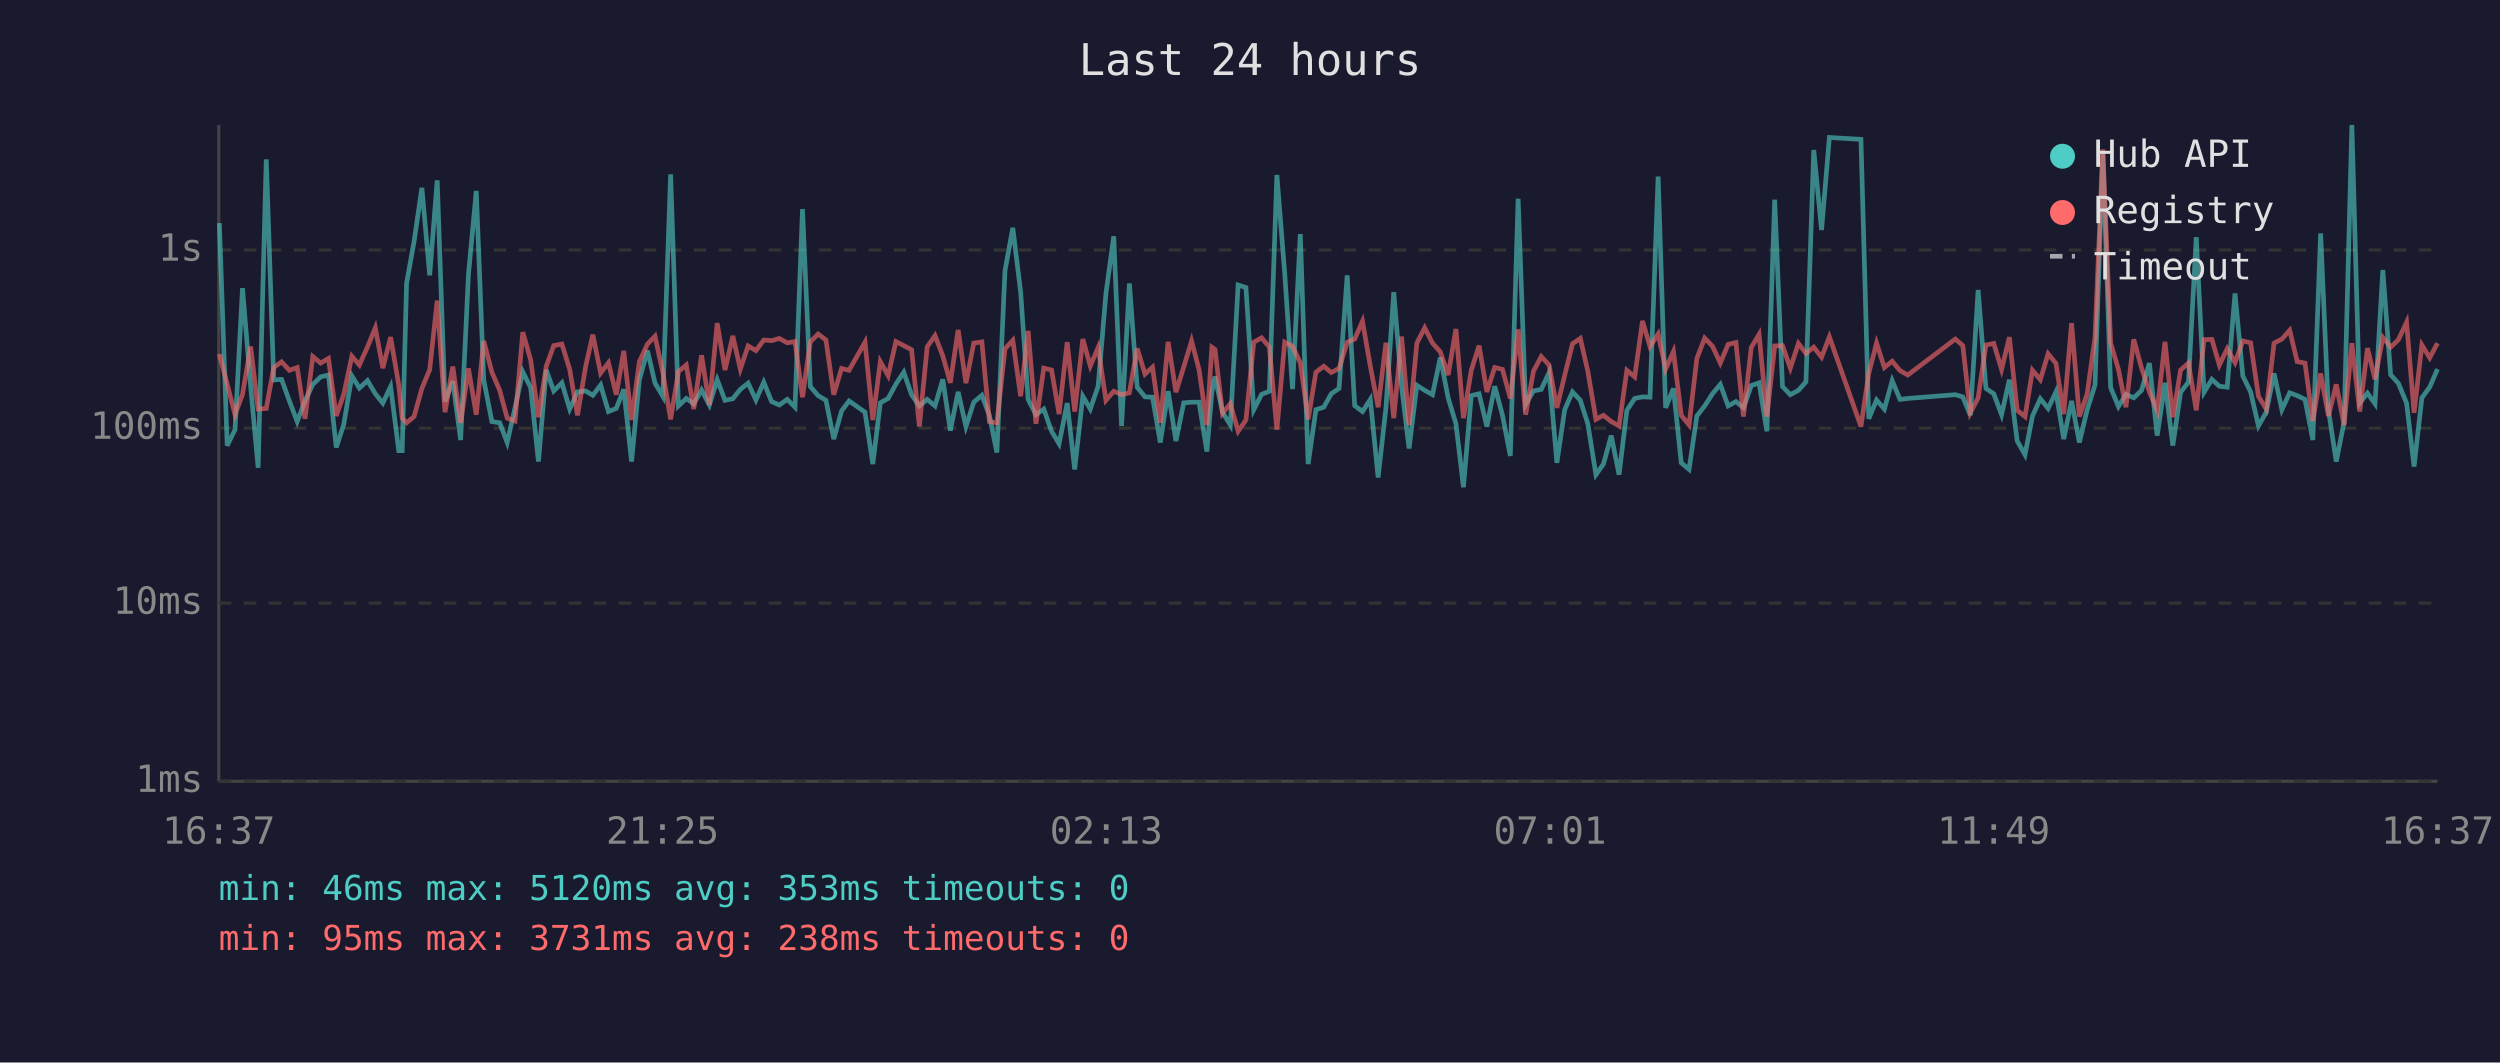
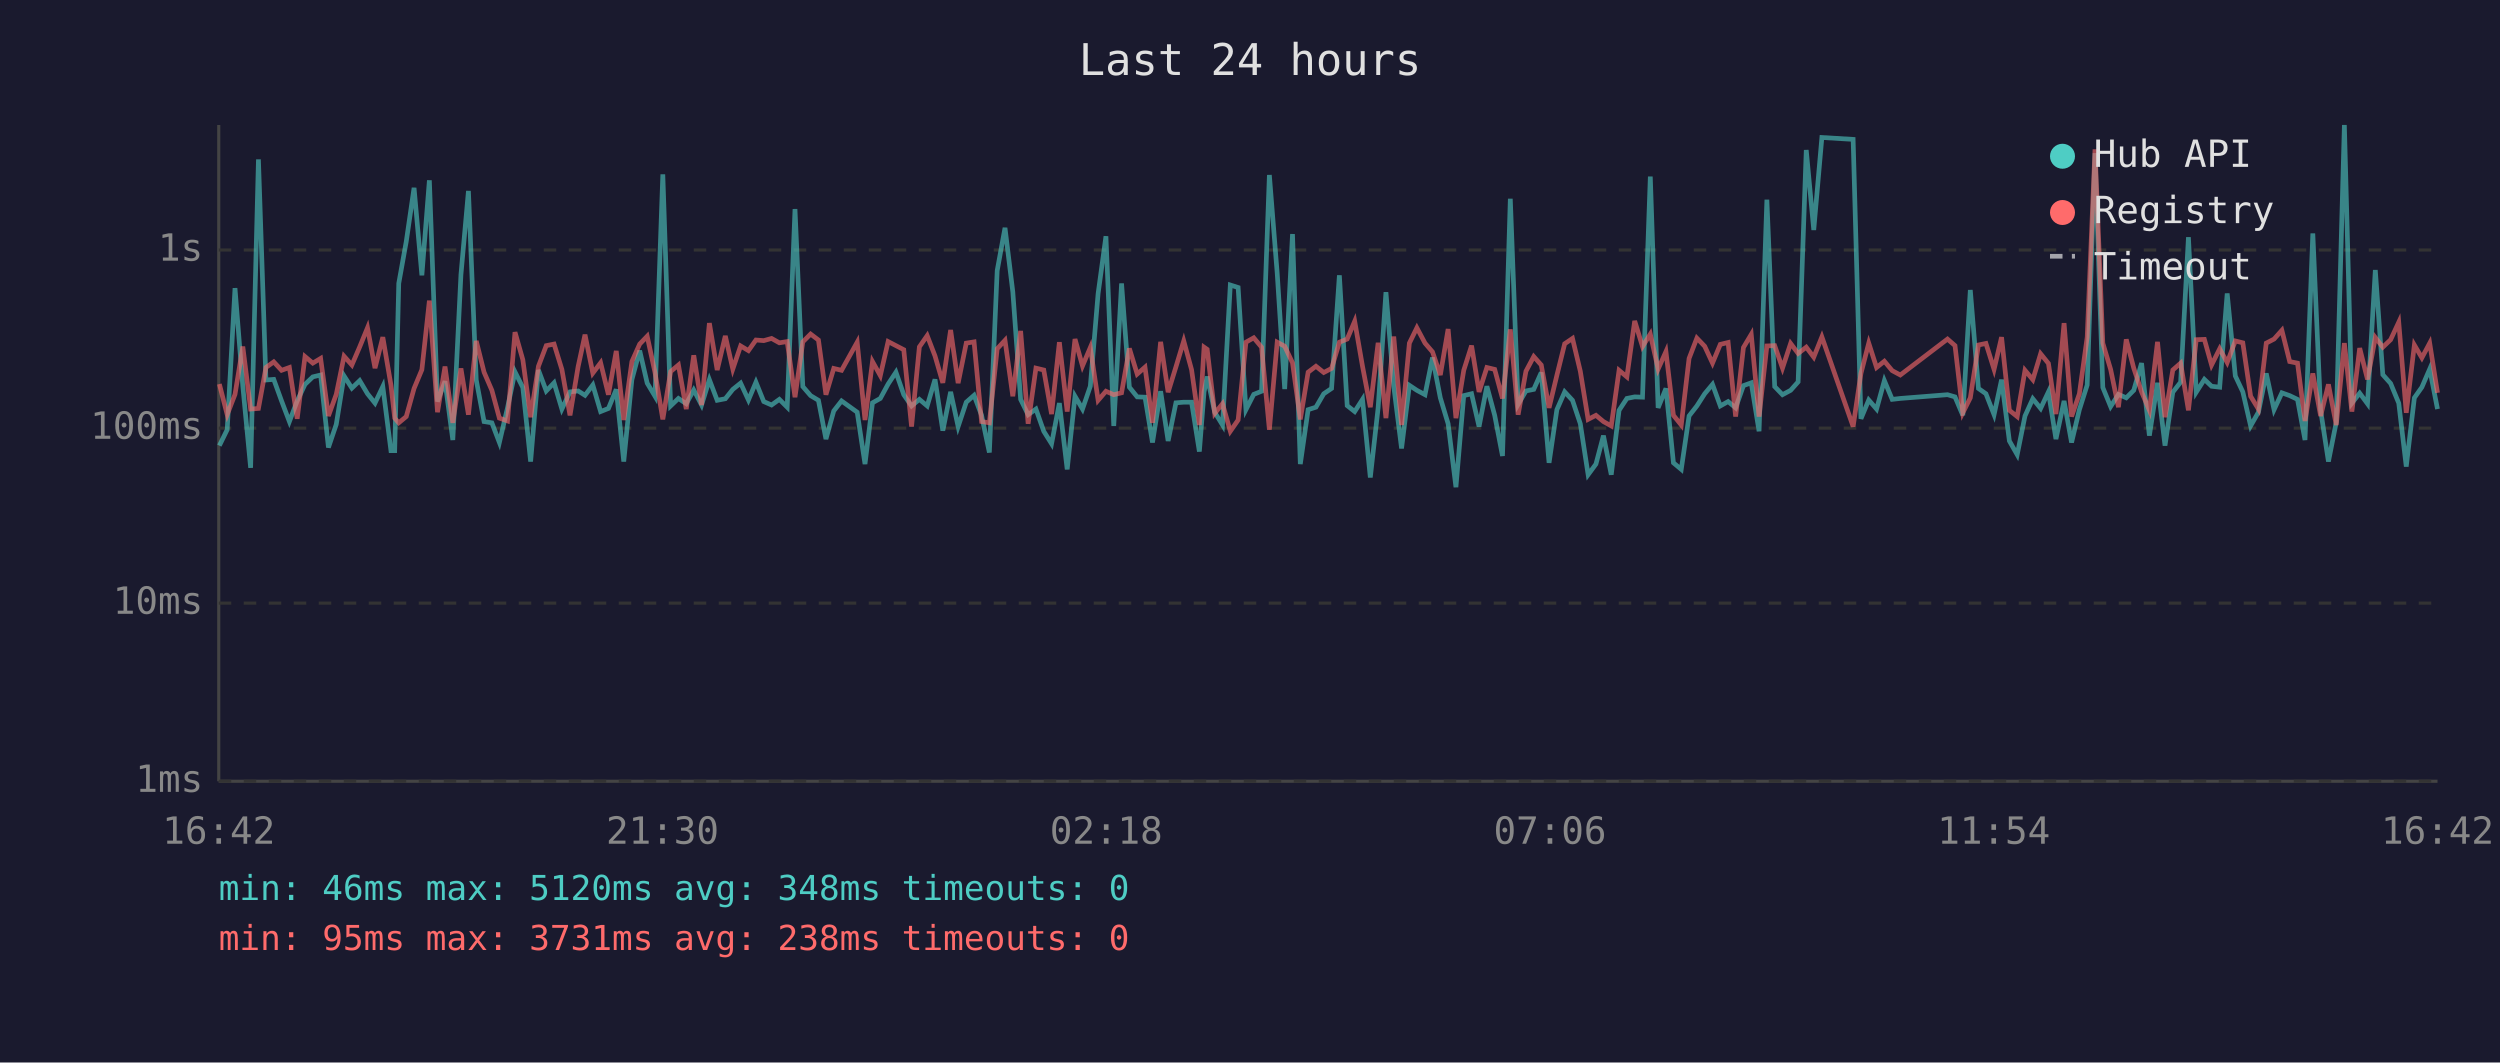
<svg xmlns="http://www.w3.org/2000/svg" viewBox="0 0 800 340" font-family="monospace" font-size="12">
  <rect width="800" height="340" fill="#1a1a2e" />
  <text x="400" y="24" fill="#e0e0e0" font-size="14" text-anchor="middle">Last 24 hours</text>
  <line x1="70" y1="40" x2="70" y2="250" stroke="#444" stroke-width="1" />
  <line x1="70" y1="250" x2="780" y2="250" stroke="#444" stroke-width="1" />
  <line x1="70" y1="250" x2="780" y2="250" stroke="#333" stroke-width="1" stroke-dasharray="4" />
  <text x="65" y="250" fill="#888" text-anchor="end" dominant-baseline="middle">1ms</text>
  <line x1="70" y1="193" x2="780" y2="193" stroke="#333" stroke-width="1" stroke-dasharray="4" />
  <text x="65" y="193" fill="#888" text-anchor="end" dominant-baseline="middle">10ms</text>
  <line x1="70" y1="137" x2="780" y2="137" stroke="#333" stroke-width="1" stroke-dasharray="4" />
  <text x="65" y="137" fill="#888" text-anchor="end" dominant-baseline="middle">100ms</text>
  <line x1="70" y1="80" x2="780" y2="80" stroke="#333" stroke-width="1" stroke-dasharray="4" />
  <text x="65" y="80" fill="#888" text-anchor="end" dominant-baseline="middle">1s</text>
-   <text x="70" y="270" fill="#888" text-anchor="middle">16:37</text>
-   <text x="212" y="270" fill="#888" text-anchor="middle">21:25</text>
-   <text x="354" y="270" fill="#888" text-anchor="middle">02:13</text>
-   <text x="496" y="270" fill="#888" text-anchor="middle">07:01</text>
-   <text x="638" y="270" fill="#888" text-anchor="middle">11:49</text>
-   <text x="780" y="270" fill="#888" text-anchor="middle">16:37</text>
-   <polyline points="70.2,71.4 72.7,142.6 75.2,137.5 77.6,92.2 80.2,123.6 82.6,149.7 85.2,51.0 87.6,121.6 90.1,121.4 92.6,128.3 95.1,134.9 97.6,128.3 100.1,123.0 102.6,120.6 105.1,120.0 107.6,143.2 110.0,135.8 112.6,120.3 115.0,124.2 117.6,121.8 120.1,126.0 122.5,129.0 125.0,123.7 127.6,144.2 128.7,144.2 130.1,90.7 132.5,77.3 135.0,60.1 137.5,88.1 139.9,57.7 142.4,128.5 144.9,122.0 147.4,140.8 149.9,87.9 152.4,61.1 154.8,121.6 157.4,134.9 159.9,135.3 162.3,141.6 164.8,130.5 167.3,119.0 169.8,124.0 172.3,147.7 174.8,118.4 177.2,125.1 179.8,122.5 182.3,130.9 184.8,125.4 187.4,125.1 189.7,126.5 192.2,123.2 194.7,131.7 197.2,130.7 199.6,124.6 202.1,147.7 204.6,121.5 207.2,112.2 209.6,122.6 212.1,126.8 214.6,55.8 217.1,129.9 219.6,127.5 222.0,129.2 224.5,124.8 227.0,129.6 229.5,121.5 232.0,128.1 234.5,127.6 236.9,124.6 239.4,122.6 241.9,128.0 244.4,122.3 246.9,128.5 249.4,129.6 251.9,127.8 254.4,130.3 256.8,66.9 259.3,123.7 261.8,126.6 264.3,128.1 266.8,140.5 269.3,131.5 271.7,128.3 276.8,131.9 279.3,148.5 281.7,128.9 284.2,127.5 286.7,122.9 289.2,119.1 291.7,126.3 294.2,129.9 296.7,127.8 299.2,129.9 301.7,121.4 304.1,137.8 306.6,125.4 309.1,136.5 311.6,128.7 314.2,126.5 316.6,132.9 319.0,144.8 321.6,86.6 324.1,72.9 326.6,93.4 329.0,127.8 331.5,132.7 334.0,130.9 336.5,138.0 338.9,142.0 341.5,129.0 343.9,150.2 346.5,126.8 348.9,130.9 351.4,123.6 353.9,93.9 356.4,75.6 358.9,136.3 361.4,90.7 363.9,123.9 366.4,127.0 368.8,127.1 371.3,141.6 373.8,125.2 376.3,141.1 378.8,128.9 381.3,128.7 383.7,128.7 386.2,144.5 387.8,125.4 388.8,120.5 391.2,131.9 393.7,136.0 396.2,91.2 398.7,92.0 401.2,131.1 403.7,126.2 406.2,125.2 408.6,56.0 411.1,87.4 413.6,124.5 416.1,74.9 418.6,148.5 421.1,131.1 423.6,130.3 426.0,126.0 428.5,124.3 431.1,88.1 433.5,129.8 436.0,131.7 438.5,127.8 441.0,152.8 443.5,130.5 446.0,93.5 448.5,123.6 450.9,143.5 453.4,123.3 455.9,124.9 458.4,126.3 460.9,114.4 463.4,127.3 465.9,135.6 468.3,155.9 470.8,126.6 473.3,126.0 475.8,136.5 478.3,123.6 480.8,132.9 483.3,145.9 485.8,63.6 488.2,129.4 490.7,125.1 493.2,124.6 495.7,119.2 498.2,148.1 500.7,131.1 503.2,125.4 505.7,128.1 508.1,135.6 510.7,151.9 513.1,148.5 515.6,139.4 518.1,151.9 520.6,131.3 523.1,127.5 525.6,127.0 528.0,127.1 530.6,56.5 533.0,130.5 535.5,124.3 538.0,148.1 540.5,150.2 543.0,133.1 545.5,129.9 548.0,126.0 550.5,123.0 553.0,129.9 555.5,128.5 557.9,130.5 560.4,123.4 562.9,122.5 565.4,138.0 567.9,63.9 570.4,123.7 572.9,126.3 575.5,124.9 577.9,122.2 580.4,48.0 582.9,73.6 585.4,44.0 595.5,44.6 598.0,134.0 600.5,128.0 603.0,130.9 605.5,121.8 608.0,127.8 610.5,127.5 625.7,126.3 628.1,127.0 630.5,132.9 633.0,92.8 635.5,124.3 638.0,126.0 640.5,132.7 643.0,121.5 645.5,141.1 648.0,145.5 650.4,133.1 652.9,127.6 655.4,130.7 657.9,125.4 660.4,140.5 662.9,128.3 665.4,141.6 667.9,131.1 670.4,123.2 672.9,49.0 675.4,124.0 677.9,130.1 680.3,126.2 682.8,127.3 685.3,124.9 687.8,116.2 690.3,139.4 692.8,122.5 695.3,142.6 697.8,125.5 700.3,122.3 702.8,75.9 705.3,125.5 707.8,121.4 710.2,123.6 712.7,123.9 715.2,93.9 717.7,120.3 720.2,125.4 722.7,136.3 725.2,131.9 727.7,119.5 730.2,131.1 732.7,125.7 735.1,126.6 737.6,127.8 740.1,140.8 742.6,74.7 745.1,131.3 747.6,147.7 750.1,135.1 752.6,40.0 755.1,129.0 757.6,125.8 760.0,129.2 762.5,86.4 765.0,119.9 767.5,122.7 770.1,129.0 772.5,149.3 775.0,127.3 777.5,123.9 780.0,118.1" fill="none" stroke="#4ecdc4" stroke-width="1.5" opacity="0.6" />
-   <polyline points="70.2,113.3 72.7,122.9 75.2,132.7 77.6,126.2 80.2,110.9 82.6,130.9 85.2,130.7 87.6,117.6 90.1,115.8 92.6,118.5 95.1,117.6 97.6,134.0 100.1,114.1 102.6,116.2 105.1,114.7 107.6,133.1 110.0,126.2 112.6,114.0 115.0,116.8 117.6,111.0 120.1,104.9 122.5,117.8 125.0,107.9 127.6,123.2 128.7,133.8 130.1,135.3 132.5,133.3 135.0,124.3 137.5,118.3 139.9,96.2 142.4,131.9 144.9,117.3 147.4,135.3 149.9,117.9 152.4,132.7 154.8,109.1 157.4,119.1 159.9,124.9 162.3,133.8 164.8,134.7 167.3,106.3 169.8,115.1 172.3,133.5 174.8,117.2 177.2,110.6 179.8,110.1 182.3,118.2 184.8,132.9 187.4,117.3 189.7,107.1 192.2,119.4 194.7,116.1 197.2,126.3 199.6,112.3 202.1,134.4 204.6,115.7 207.2,110.1 209.6,107.6 212.1,119.2 214.6,134.2 217.1,118.9 219.6,116.8 222.0,130.9 224.5,113.7 227.0,129.6 229.5,103.4 232.0,118.4 234.5,107.5 236.9,118.1 239.4,110.7 241.9,112.2 244.4,108.8 246.9,109.0 249.4,108.3 251.9,109.7 254.4,109.3 256.8,127.1 259.3,109.4 261.8,106.9 264.3,108.8 266.8,126.3 269.3,117.9 271.7,118.5 276.8,109.5 279.3,134.4 281.7,115.7 284.2,120.2 286.7,109.3 289.2,110.6 291.7,111.9 294.2,136.5 296.7,111.0 299.2,107.4 301.7,113.9 304.1,122.5 306.6,105.6 309.1,122.6 311.6,109.8 314.2,109.4 316.6,134.9 319.0,135.3 321.6,111.6 324.1,108.9 326.6,126.8 329.0,105.9 331.5,135.6 334.0,117.8 336.5,118.4 338.9,132.5 341.5,109.5 343.9,131.7 346.5,108.5 348.9,117.1 351.4,111.2 353.9,128.1 356.4,125.2 358.9,126.3 361.4,125.7 363.9,111.5 366.4,119.7 368.8,117.5 371.3,135.3 373.8,109.4 376.3,125.5 378.8,117.4 381.3,109.1 383.7,118.3 386.2,136.0 387.8,111.1 388.8,111.8 391.2,132.3 393.7,129.2 396.2,138.0 398.7,134.4 401.2,109.5 403.7,108.1 406.2,111.1 408.6,137.5 411.1,109.5 413.6,110.8 416.1,116.1 418.6,134.2 421.1,119.1 423.6,117.2 426.0,119.2 428.5,117.9 431.1,109.5 433.5,108.5 436.0,102.8 438.5,117.2 441.0,130.3 443.5,109.7 446.0,133.8 448.5,107.7 450.9,136.0 453.4,109.8 455.9,104.9 458.4,109.8 460.9,112.6 463.4,120.0 465.9,105.3 468.3,133.8 470.8,118.5 473.3,110.6 475.8,125.4 478.3,117.6 480.8,118.2 483.3,127.5 485.8,105.4 488.2,132.7 490.7,118.8 493.2,114.1 495.7,116.8 498.2,130.5 500.7,120.1 503.2,110.0 505.7,108.3 508.1,118.8 510.7,134.2 513.1,132.9 515.6,134.9 518.1,136.3 520.6,118.5 523.1,120.6 525.6,102.7 528.0,110.9 530.6,106.9 533.0,118.1 535.5,112.5 538.0,132.9 540.5,136.0 543.0,114.7 545.5,108.2 548.0,110.8 550.5,116.2 553.0,110.2 555.5,109.6 557.9,133.3 560.4,111.2 562.9,107.0 565.4,133.3 567.9,110.7 570.4,110.6 572.9,117.8 575.5,109.9 577.9,113.1 580.4,111.1 582.9,114.3 585.4,107.8 595.5,136.5 598.0,119.5 600.5,109.8 603.0,117.6 605.5,115.6 608.0,118.6 610.5,120.0 625.7,108.5 628.1,110.6 630.5,132.1 633.0,127.3 635.5,110.4 638.0,109.9 640.5,118.2 643.0,107.9 645.5,131.3 648.0,133.3 650.4,118.5 652.9,121.5 655.4,113.2 657.9,116.3 660.4,132.5 662.9,103.4 665.4,133.3 667.9,126.0 670.4,107.9 672.9,47.8 675.4,109.8 677.9,118.2 680.3,130.3 682.8,108.6 685.3,117.8 687.8,125.4 690.3,131.3 692.8,109.4 695.3,133.5 697.8,118.4 700.3,116.2 702.8,131.3 705.3,108.7 707.8,108.6 710.2,116.8 712.7,111.6 715.2,116.0 717.7,109.1 720.2,109.7 722.7,126.8 725.2,130.9 727.7,109.8 730.2,108.5 732.7,105.7 735.1,115.7 737.6,116.2 740.1,134.7 742.6,119.5 745.1,133.1 747.6,123.0 750.1,136.0 752.6,109.8 755.1,131.7 757.6,111.4 760.0,121.4 762.5,108.0 765.0,111.1 767.5,108.7 770.1,103.1 772.5,132.1 775.0,110.4 777.5,114.5 780.0,109.8" fill="none" stroke="#ff6b6b" stroke-width="1.5" opacity="0.6" />
+   <text x="70" y="270" fill="#888" text-anchor="middle">16:42</text>
+   <text x="212" y="270" fill="#888" text-anchor="middle">21:30</text>
+   <text x="354" y="270" fill="#888" text-anchor="middle">02:18</text>
+   <text x="496" y="270" fill="#888" text-anchor="middle">07:06</text>
+   <text x="638" y="270" fill="#888" text-anchor="middle">11:54</text>
+   <text x="780" y="270" fill="#888" text-anchor="middle">16:42</text>
+   <polyline points="70.2,142.6 72.7,137.5 75.2,92.2 77.7,123.6 80.2,149.7 82.7,51.0 85.1,121.6 87.6,121.4 90.1,128.3 92.6,134.9 95.1,128.3 97.6,123.0 100.1,120.6 102.6,120.0 105.1,143.2 107.6,135.8 110.1,120.3 112.6,124.2 115.1,121.8 117.6,126.0 120.0,129.0 122.5,123.7 125.1,144.2 126.3,144.2 127.6,90.7 130.0,77.3 132.5,60.1 135.0,88.1 137.4,57.7 140.0,128.5 142.4,122.0 144.9,140.8 147.5,87.9 149.9,61.1 152.4,121.6 154.9,134.9 157.4,135.3 159.8,141.6 162.4,130.5 164.8,119.0 167.3,124.0 169.8,147.7 172.3,118.4 174.8,125.1 177.3,122.5 179.8,130.9 182.4,125.4 185.0,125.1 187.2,126.5 189.7,123.2 192.2,131.7 194.7,130.7 197.2,124.6 199.6,147.7 202.2,121.5 204.7,112.2 207.1,122.6 209.6,126.8 212.1,55.8 214.6,129.9 217.1,127.5 219.6,129.2 222.0,124.8 224.5,129.6 227.0,121.5 229.5,128.1 232.1,127.6 234.5,124.6 237.0,122.6 239.5,128.0 241.9,122.3 244.4,128.5 246.9,129.6 249.4,127.8 251.9,130.3 254.4,66.9 256.9,123.7 259.4,126.6 261.9,128.1 264.3,140.5 266.8,131.5 269.3,128.3 274.3,131.9 276.8,148.5 279.2,128.9 281.7,127.5 284.2,122.9 286.7,119.1 289.2,126.3 291.7,129.9 294.2,127.8 296.7,129.9 299.2,121.4 301.7,137.8 304.2,125.4 306.6,136.5 309.2,128.7 311.7,126.5 314.1,132.9 316.6,144.8 319.1,86.6 321.6,72.9 324.1,93.4 326.6,127.8 329.0,132.7 331.5,130.9 334.0,138.0 336.5,142.0 339.0,129.0 341.5,150.2 344.0,126.8 346.4,130.9 348.9,123.6 351.4,93.9 353.9,75.6 356.4,136.3 358.9,90.7 361.4,123.9 363.9,127.0 366.4,127.1 368.8,141.6 371.4,125.2 373.8,141.1 376.3,128.9 378.8,128.7 381.3,128.7 383.8,144.5 385.3,125.4 386.3,120.5 388.7,131.9 391.2,136.0 393.7,91.2 396.2,92.0 398.7,131.1 401.2,126.2 403.7,125.2 406.2,56.0 408.7,87.4 411.1,124.5 413.6,74.9 416.1,148.5 418.6,131.1 421.1,130.3 423.6,126.0 426.1,124.3 428.6,88.1 431.1,129.8 433.5,131.7 436.0,127.8 438.5,152.8 441.0,130.5 443.5,93.5 446.0,123.6 448.5,143.5 451.0,123.3 453.4,124.9 456.0,126.3 458.4,114.4 460.9,127.3 463.4,135.6 465.9,155.9 468.4,126.6 470.9,126.0 473.3,136.5 475.8,123.6 478.3,132.9 480.8,145.9 483.3,63.6 485.8,129.4 488.3,125.1 490.8,124.6 493.2,119.2 495.7,148.1 498.2,131.1 500.7,125.4 503.2,128.1 505.7,135.6 508.2,151.9 510.7,148.5 513.1,139.4 515.6,151.9 518.1,131.3 520.6,127.5 523.1,127.0 525.6,127.1 528.1,56.5 530.6,130.5 533.1,124.3 535.5,148.1 538.0,150.2 540.5,133.1 543.0,129.9 545.5,126.0 548.0,123.0 550.5,129.9 553.0,128.5 555.4,130.5 557.9,123.4 560.4,122.5 562.9,138.0 565.4,63.9 567.9,123.7 570.4,126.3 573.0,124.9 575.4,122.2 578.0,48.0 580.4,73.6 583.0,44.0 593.0,44.6 595.5,134.0 598.0,128.0 600.5,130.9 603.0,121.8 605.5,127.8 608.1,127.5 623.2,126.3 625.6,127.0 628.1,132.9 630.5,92.8 633.1,124.3 635.5,126.0 638.1,132.7 640.5,121.5 643.0,141.1 645.5,145.5 648.0,133.1 650.5,127.6 653.0,130.7 655.5,125.4 657.9,140.5 660.5,128.3 662.9,141.6 665.4,131.1 667.9,123.2 670.4,49.0 672.9,124.0 675.4,130.1 677.9,126.2 680.4,127.3 682.8,124.9 685.3,116.2 687.8,139.4 690.4,122.5 692.8,142.6 695.3,125.5 697.8,122.3 700.3,75.9 702.8,125.5 705.4,121.4 707.7,123.6 710.3,123.9 712.7,93.9 715.3,120.3 717.7,125.4 720.2,136.3 722.7,131.9 725.2,119.5 727.7,131.1 730.2,125.7 732.7,126.6 735.2,127.8 737.6,140.8 740.1,74.7 742.6,131.3 745.1,147.7 747.6,135.1 750.2,40.0 752.6,129.0 755.1,125.8 757.6,129.2 760.1,86.4 762.5,119.9 765.0,122.7 767.6,129.0 770.0,149.3 772.6,127.3 775.0,123.9 777.5,118.1 780.0,130.9" fill="none" stroke="#4ecdc4" stroke-width="1.5" opacity="0.6" />
+   <polyline points="70.2,122.9 72.7,132.7 75.2,126.2 77.7,110.9 80.2,130.9 82.7,130.7 85.1,117.6 87.6,115.8 90.1,118.5 92.6,117.6 95.1,134.0 97.6,114.1 100.1,116.2 102.6,114.7 105.1,133.1 107.6,126.2 110.1,114.0 112.6,116.8 115.1,111.0 117.6,104.9 120.0,117.8 122.5,107.9 125.1,123.2 126.3,133.8 127.6,135.3 130.0,133.3 132.5,124.3 135.0,118.3 137.4,96.2 140.0,131.9 142.4,117.3 144.9,135.3 147.5,117.9 149.9,132.7 152.4,109.1 154.9,119.1 157.4,124.9 159.8,133.8 162.4,134.7 164.8,106.3 167.3,115.1 169.8,133.5 172.3,117.2 174.8,110.6 177.3,110.1 179.8,118.2 182.4,132.9 185.0,117.3 187.2,107.1 189.7,119.4 192.2,116.1 194.7,126.3 197.2,112.3 199.6,134.4 202.2,115.7 204.7,110.1 207.1,107.6 209.6,119.2 212.1,134.2 214.6,118.9 217.1,116.8 219.6,130.9 222.0,113.7 224.5,129.6 227.0,103.4 229.5,118.4 232.1,107.5 234.5,118.1 237.0,110.7 239.5,112.2 241.9,108.8 244.4,109.0 246.9,108.3 249.4,109.7 251.9,109.3 254.4,127.1 256.9,109.4 259.4,106.9 261.9,108.8 264.3,126.3 266.8,117.9 269.3,118.5 274.3,109.5 276.8,134.4 279.2,115.7 281.7,120.2 284.2,109.3 286.7,110.6 289.2,111.9 291.7,136.5 294.2,111.0 296.7,107.4 299.2,113.9 301.7,122.5 304.2,105.6 306.6,122.6 309.2,109.8 311.7,109.4 314.1,134.9 316.6,135.3 319.1,111.6 321.6,108.9 324.1,126.8 326.6,105.9 329.0,135.6 331.5,117.8 334.0,118.4 336.5,132.5 339.0,109.5 341.5,131.7 344.0,108.5 346.4,117.1 348.9,111.2 351.4,128.1 353.9,125.2 356.4,126.3 358.9,125.7 361.4,111.5 363.9,119.7 366.4,117.5 368.8,135.3 371.4,109.4 373.8,125.5 376.3,117.4 378.8,109.1 381.3,118.3 383.8,136.0 385.3,111.1 386.3,111.8 388.7,132.3 391.2,129.2 393.7,138.0 396.2,134.4 398.7,109.5 401.2,108.1 403.7,111.1 406.2,137.5 408.7,109.5 411.1,110.8 413.6,116.1 416.1,134.2 418.6,119.1 421.1,117.2 423.6,119.2 426.1,117.9 428.6,109.5 431.1,108.5 433.5,102.8 436.0,117.2 438.5,130.3 441.0,109.7 443.5,133.8 446.0,107.7 448.5,136.0 451.0,109.8 453.4,104.9 456.0,109.8 458.4,112.6 460.9,120.0 463.4,105.3 465.9,133.8 468.4,118.5 470.9,110.6 473.3,125.4 475.8,117.6 478.3,118.2 480.8,127.5 483.3,105.4 485.8,132.7 488.3,118.8 490.8,114.1 493.2,116.8 495.7,130.5 498.2,120.1 500.7,110.0 503.2,108.3 505.7,118.8 508.2,134.2 510.7,132.9 513.1,134.9 515.6,136.3 518.1,118.5 520.6,120.6 523.1,102.7 525.6,110.9 528.1,106.9 530.6,118.1 533.1,112.5 535.5,132.9 538.0,136.0 540.5,114.7 543.0,108.2 545.5,110.8 548.0,116.2 550.5,110.2 553.0,109.6 555.4,133.3 557.9,111.2 560.4,107.0 562.9,133.3 565.4,110.7 567.9,110.6 570.4,117.8 573.0,109.9 575.4,113.1 578.0,111.1 580.4,114.3 583.0,107.8 593.0,136.5 595.5,119.5 598.0,109.8 600.5,117.6 603.0,115.6 605.5,118.6 608.1,120.0 623.2,108.5 625.6,110.6 628.1,132.1 630.5,127.3 633.1,110.4 635.5,109.9 638.1,118.2 640.5,107.9 643.0,131.3 645.5,133.3 648.0,118.5 650.5,121.5 653.0,113.2 655.5,116.3 657.9,132.5 660.5,103.4 662.9,133.3 665.4,126.0 667.9,107.9 670.4,47.8 672.9,109.8 675.4,118.2 677.9,130.3 680.4,108.6 682.8,117.8 685.3,125.4 687.8,131.3 690.4,109.4 692.8,133.5 695.3,118.4 697.8,116.2 700.3,131.3 702.8,108.7 705.4,108.6 707.7,116.8 710.3,111.6 712.7,116.0 715.3,109.1 717.7,109.7 720.2,126.8 722.7,130.9 725.2,109.8 727.7,108.5 730.2,105.7 732.7,115.7 735.2,116.2 737.6,134.7 740.1,119.5 742.6,133.1 745.1,123.0 747.6,136.0 750.2,109.8 752.6,131.7 755.1,111.4 757.6,121.4 760.1,108.0 762.5,111.1 765.0,108.7 767.6,103.1 770.0,132.1 772.6,110.4 775.0,114.5 777.5,109.8 780.0,125.7" fill="none" stroke="#ff6b6b" stroke-width="1.5" opacity="0.6" />
  <circle cx="660" cy="50" r="4" fill="#4ecdc4" />
  <text x="670" y="50" fill="#e0e0e0" dominant-baseline="middle">Hub API</text>
  <circle cx="660" cy="68" r="4" fill="#ff6b6b" />
  <text x="670" y="68" fill="#e0e0e0" dominant-baseline="middle">Registry</text>
  <line x1="656" y1="82" x2="664" y2="82" stroke="#e0e0e0" stroke-width="1.5" stroke-dasharray="4,3" opacity="0.7" />
  <text x="670" y="86" fill="#e0e0e0" dominant-baseline="middle">Timeout</text>
-   <text x="70" y="288" fill="#4ecdc4" font-size="11">min: 46ms  max: 5120ms  avg: 353ms  timeouts: 0</text>
+   <text x="70" y="288" fill="#4ecdc4" font-size="11">min: 46ms  max: 5120ms  avg: 348ms  timeouts: 0</text>
  <text x="70" y="304" fill="#ff6b6b" font-size="11">min: 95ms  max: 3731ms  avg: 238ms  timeouts: 0</text>
</svg>
